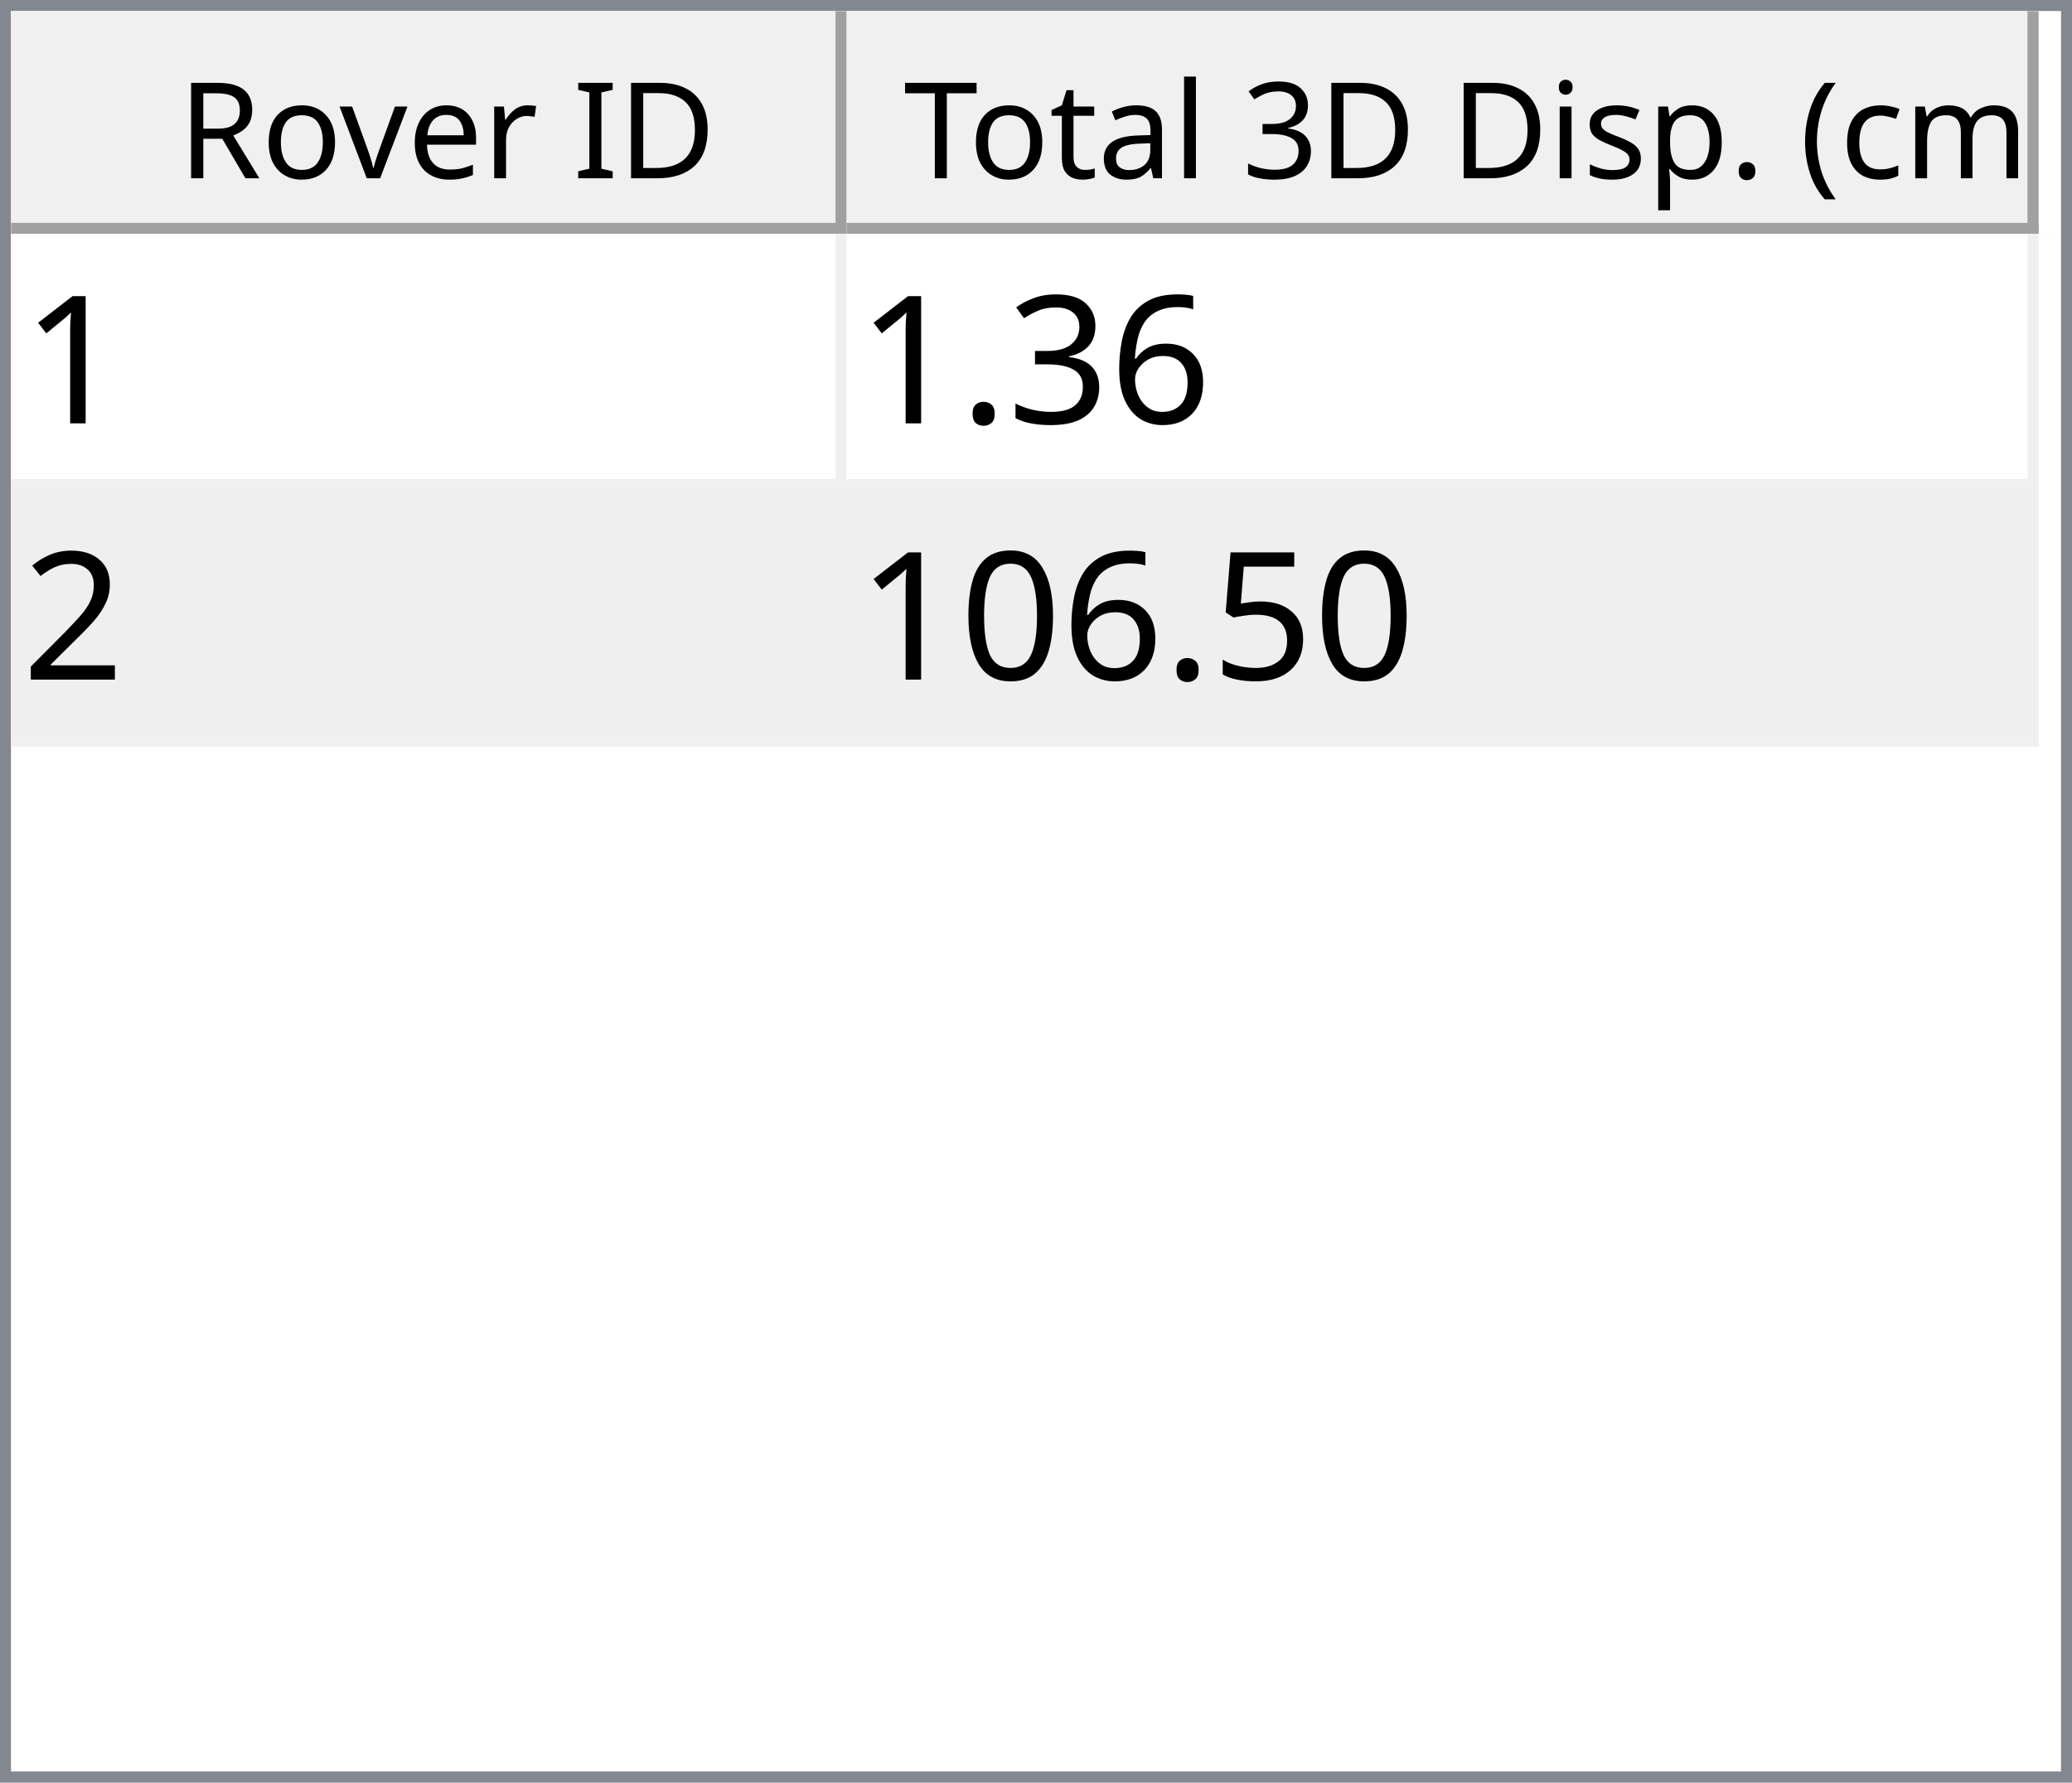
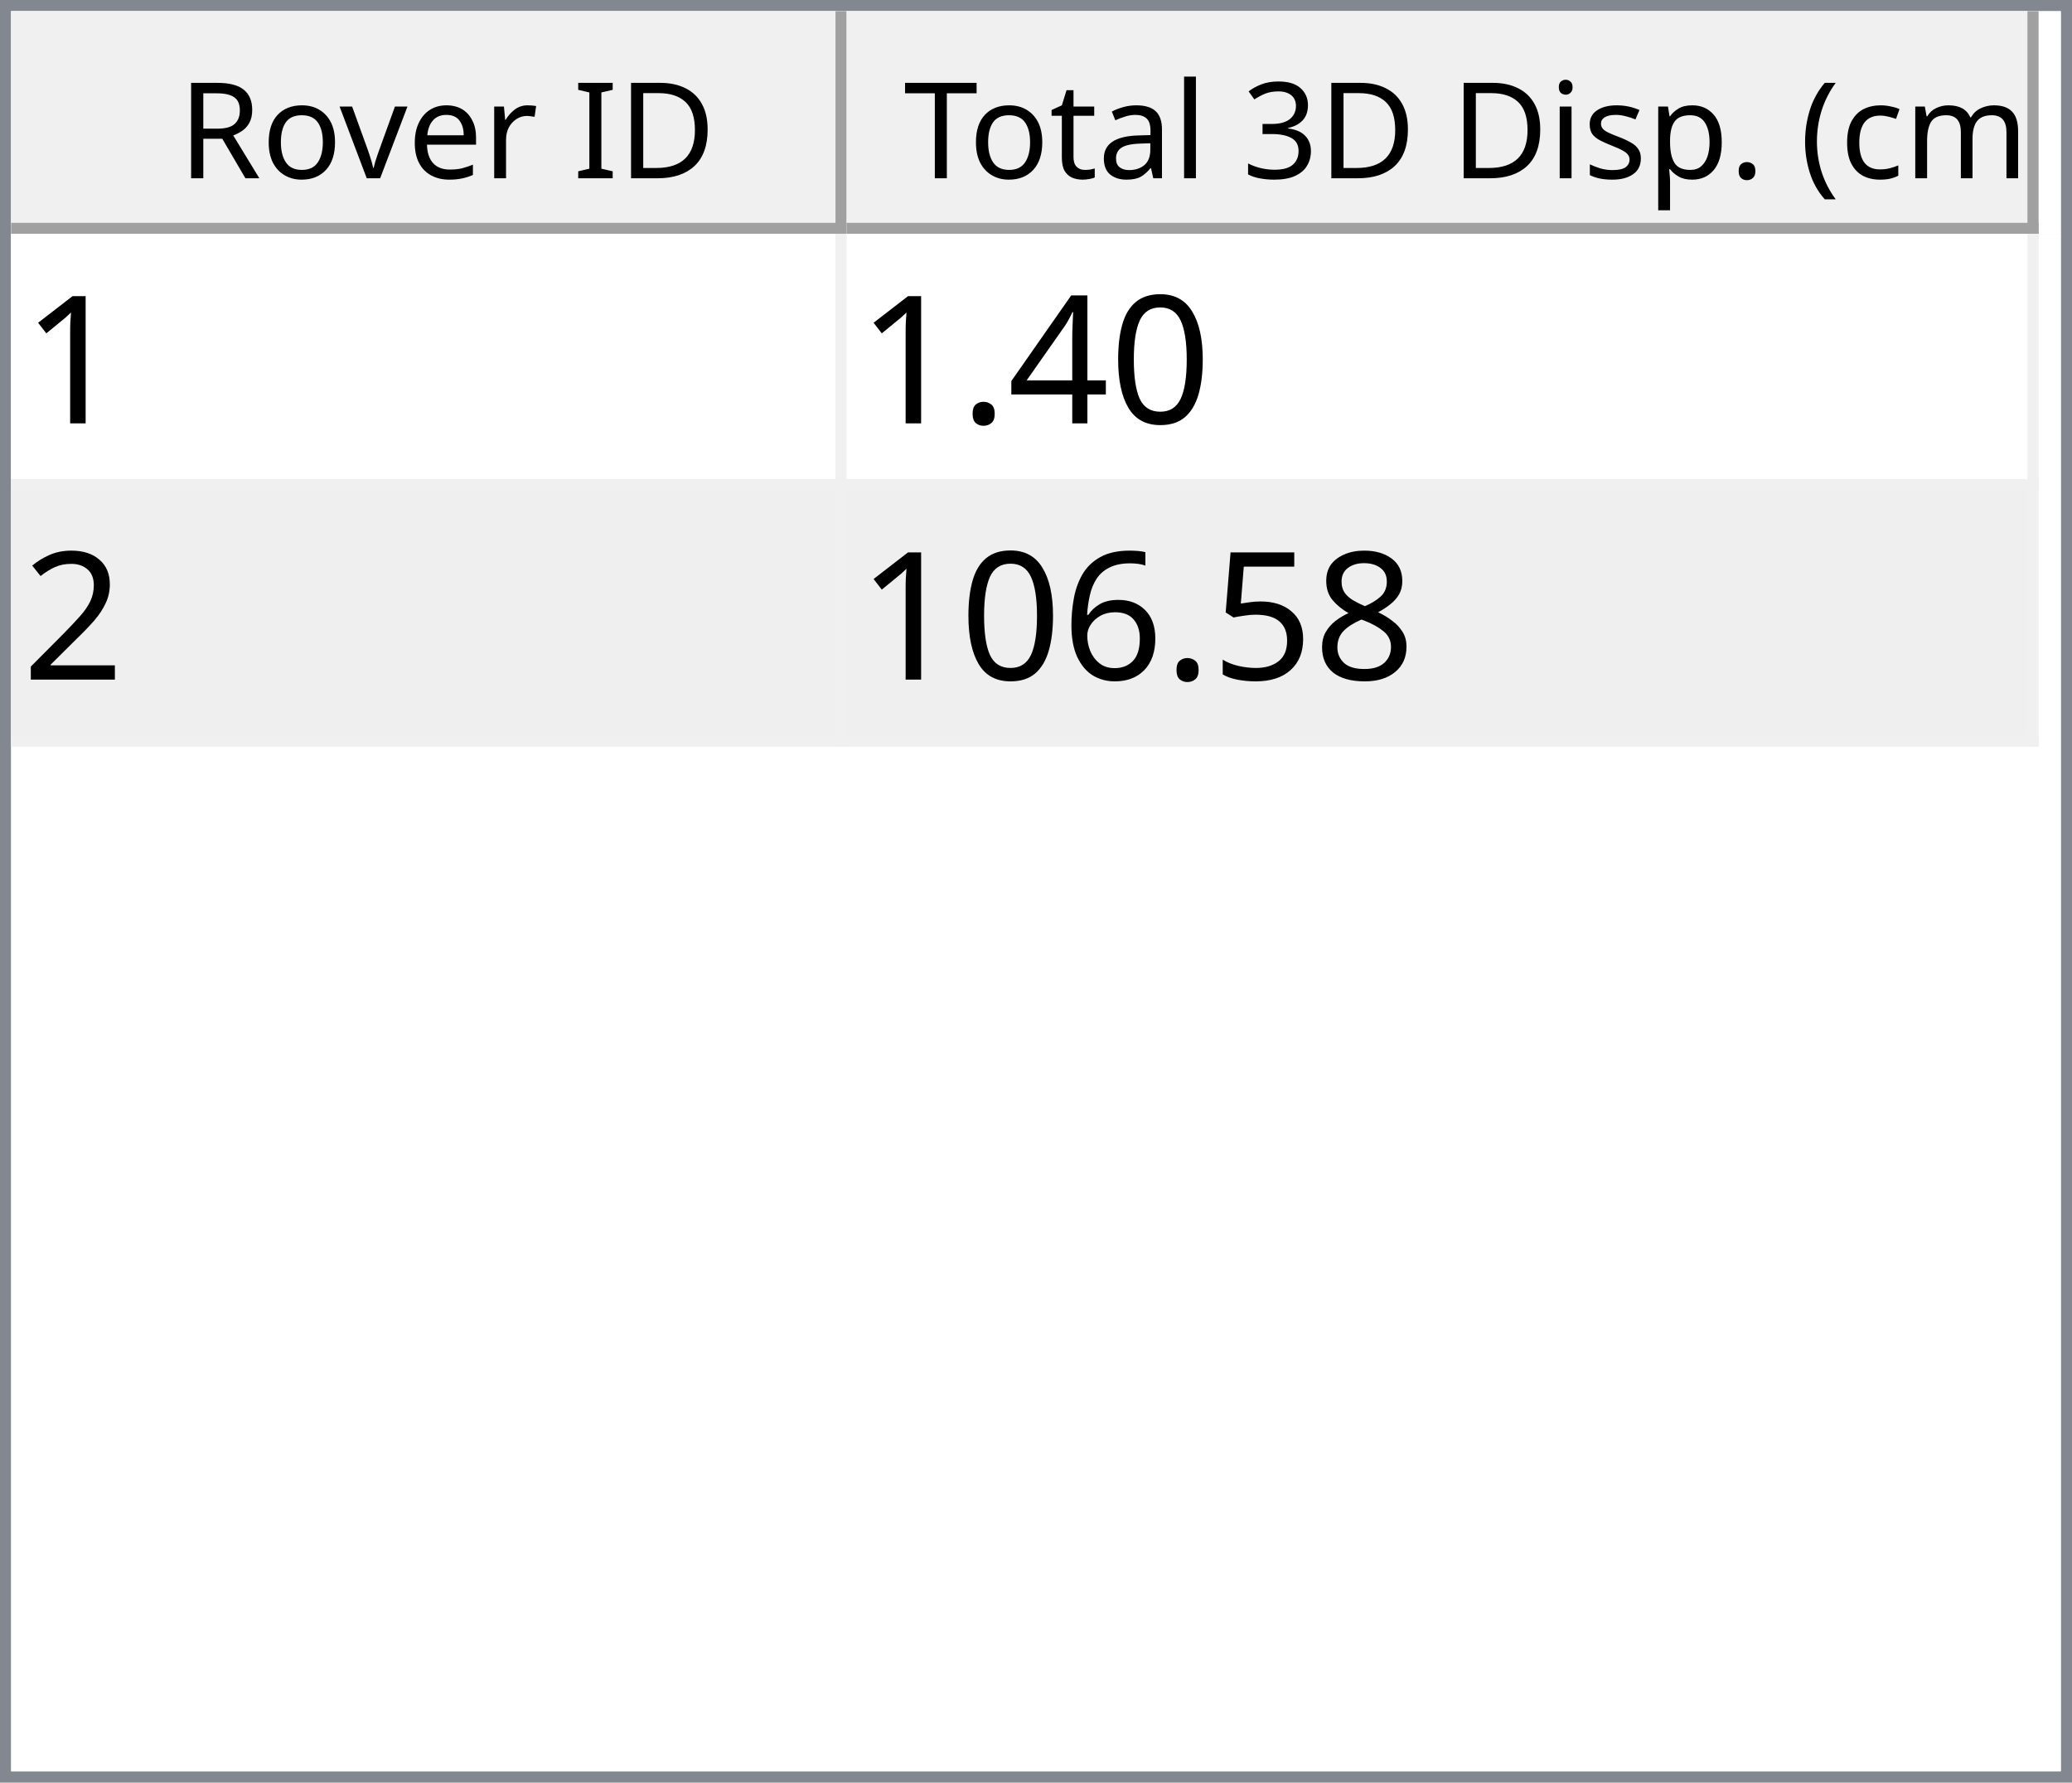
<svg xmlns="http://www.w3.org/2000/svg" style="fill-opacity:1; color-rendering:auto; color-interpolation:auto; text-rendering:auto; stroke:black; stroke-linecap:square; stroke-miterlimit:10; shape-rendering:auto; stroke-opacity:1; fill:black; stroke-dasharray:none; font-weight:normal; stroke-width:1; font-family:'Dialog'; font-style:normal; stroke-linejoin:miter; font-size:12px; stroke-dashoffset:0; image-rendering:auto;" width="186" height="160">
  <defs id="genericDefs" />
  <g>
    <defs id="defs1">
      <clipPath clipPathUnits="userSpaceOnUse" id="clipPath1">
        <path d="M0 0 L186 0 L186 160 L0 160 L0 0 Z" />
      </clipPath>
      <clipPath clipPathUnits="userSpaceOnUse" id="clipPath2">
        <path d="M0 0 L0 160 L186 160 L186 0 Z" />
      </clipPath>
      <clipPath clipPathUnits="userSpaceOnUse" id="clipPath3">
        <path d="M0 0 L0 20 L184 20 L184 0 Z" />
      </clipPath>
      <clipPath clipPathUnits="userSpaceOnUse" id="clipPath4">
        <path d="M0 0 L0 20 L75 20 L75 0 Z" />
      </clipPath>
      <clipPath clipPathUnits="userSpaceOnUse" id="clipPath5">
        <path d="M1 1 L1 19 L74 19 L74 1 Z" />
      </clipPath>
      <clipPath clipPathUnits="userSpaceOnUse" id="clipPath6">
        <path d="M0 0 L0 18 L73 18 L73 0 Z" />
      </clipPath>
      <clipPath clipPathUnits="userSpaceOnUse" id="clipPath7">
        <path d="M-0.5 -0.5 L-0.5 19.5 L74.5 19.5 L74.5 -0.5 Z" />
      </clipPath>
      <clipPath clipPathUnits="userSpaceOnUse" id="clipPath8">
        <path d="M0 0 L0 20 L107 20 L107 0 Z" />
      </clipPath>
      <clipPath clipPathUnits="userSpaceOnUse" id="clipPath9">
        <path d="M1 1 L1 19 L106 19 L106 1 Z" />
      </clipPath>
      <clipPath clipPathUnits="userSpaceOnUse" id="clipPath10">
        <path d="M0 0 L0 18 L105 18 L105 0 Z" />
      </clipPath>
      <clipPath clipPathUnits="userSpaceOnUse" id="clipPath11">
        <path d="M-0.5 -0.5 L-0.5 19.5 L106.5 19.5 L106.5 -0.5 Z" />
      </clipPath>
      <clipPath clipPathUnits="userSpaceOnUse" id="clipPath12">
        <path d="M0 0 L0 138 L184 138 L184 0 Z" />
      </clipPath>
      <clipPath clipPathUnits="userSpaceOnUse" id="clipPath13">
        <path d="M0 0 L0 46 L182 46 L182 0 Z" />
      </clipPath>
      <clipPath clipPathUnits="userSpaceOnUse" id="clipPath14">
        <path d="M-0.5 -0.5 L-0.5 45.5 L181.5 45.5 L181.5 -0.5 Z" />
      </clipPath>
      <clipPath clipPathUnits="userSpaceOnUse" id="clipPath15">
        <path d="M0 0 L0 22 L74 22 L74 0 Z" />
      </clipPath>
      <clipPath clipPathUnits="userSpaceOnUse" id="clipPath16">
        <path d="M0 0 L0 22 L106 22 L106 0 Z" />
      </clipPath>
      <font horiz-adv-x="64.551" id="font1">
        <font-face ascent="107.91" descent="25.098" units-per-em="100" style="font-style:normal; font-family:Segoe UI; font-weight:normal;" />
        <missing-glyph horiz-adv-x="64.551" d="M8.109 0 L8.109 68.266 L56.453 68.266 L56.453 0 L8.109 0 ZM15.328 7.234 L49.219 7.234 L49.219 61.031 L15.328 61.031 L15.328 7.234 Z" />
        <glyph unicode="D" horiz-adv-x="70.117" d="M9.188 0 L9.188 70.016 L28.516 70.016 Q65.531 70.016 65.531 35.891 Q65.531 19.672 55.25 9.836 Q44.969 0 27.734 0 L9.188 0 ZM17.391 62.594 L17.391 7.422 L27.828 7.422 Q41.609 7.422 49.273 14.797 Q56.938 22.172 56.938 35.688 Q56.938 62.594 28.328 62.594 L17.391 62.594 Z" />
        <glyph unicode="I" horiz-adv-x="26.611" d="M17.391 0 L9.188 0 L9.188 70.016 L17.391 70.016 L17.391 0 Z" />
        <glyph unicode=" " horiz-adv-x="27.393" d="" />
        <glyph unicode="r" horiz-adv-x="34.766" d="M34.188 41.891 Q32.078 43.5 28.125 43.5 Q23 43.5 19.555 38.672 Q16.109 33.844 16.109 25.484 L16.109 0 L8.109 0 L8.109 50 L16.109 50 L16.109 39.703 L16.312 39.703 Q18.016 44.969 21.531 47.922 Q25.047 50.875 29.391 50.875 Q32.516 50.875 34.188 50.203 L34.188 41.891 Z" />
        <glyph unicode="e" horiz-adv-x="52.295" d="M48.297 23 L12.984 23 Q13.188 14.656 17.484 10.109 Q21.781 5.562 29.297 5.562 Q37.75 5.562 44.828 11.141 L44.828 3.609 Q38.234 -1.172 27.391 -1.172 Q16.797 -1.172 10.742 5.641 Q4.688 12.453 4.688 24.812 Q4.688 36.469 11.305 43.82 Q17.922 51.172 27.734 51.172 Q37.547 51.172 42.922 44.828 Q48.297 38.484 48.297 27.203 L48.297 23 ZM40.094 29.781 Q40.047 36.719 36.75 40.578 Q33.453 44.438 27.594 44.438 Q21.922 44.438 17.969 40.383 Q14.016 36.328 13.094 29.781 L40.094 29.781 Z" />
        <glyph unicode="v" horiz-adv-x="47.9" d="M47.406 50 L27.484 0 L19.625 0 L0.688 50 L9.469 50 L22.172 13.672 Q23.578 9.672 23.922 6.688 L24.125 6.688 Q24.609 10.453 25.688 13.484 L38.969 50 L47.406 50 Z" />
        <glyph unicode="o" horiz-adv-x="58.594" d="M29 -1.172 Q17.922 -1.172 11.305 5.836 Q4.688 12.844 4.688 24.422 Q4.688 37.016 11.57 44.094 Q18.453 51.172 30.172 51.172 Q41.359 51.172 47.633 44.289 Q53.906 37.406 53.906 25.203 Q53.906 13.234 47.141 6.031 Q40.375 -1.172 29 -1.172 ZM29.594 44.438 Q21.875 44.438 17.383 39.188 Q12.891 33.938 12.891 24.703 Q12.891 15.828 17.43 10.695 Q21.969 5.562 29.594 5.562 Q37.359 5.562 41.531 10.594 Q45.703 15.625 45.703 24.906 Q45.703 34.281 41.531 39.359 Q37.359 44.438 29.594 44.438 Z" />
        <glyph unicode="R" horiz-adv-x="59.814" d="M59.375 0 L49.609 0 L37.891 19.625 Q36.281 22.359 34.766 24.289 Q33.25 26.219 31.664 27.438 Q30.078 28.656 28.25 29.219 Q26.422 29.781 24.125 29.781 L17.391 29.781 L17.391 0 L9.188 0 L9.188 70.016 L30.078 70.016 Q34.672 70.016 38.555 68.867 Q42.438 67.719 45.289 65.375 Q48.141 63.031 49.758 59.547 Q51.375 56.062 51.375 51.375 Q51.375 47.703 50.273 44.656 Q49.172 41.609 47.148 39.211 Q45.125 36.812 42.266 35.133 Q39.406 33.453 35.844 32.516 L35.844 32.328 Q37.594 31.547 38.891 30.547 Q40.188 29.547 41.359 28.18 Q42.531 26.812 43.68 25.078 Q44.828 23.344 46.234 21.047 L59.375 0 ZM17.391 62.594 L17.391 37.203 L28.516 37.203 Q31.594 37.203 34.203 38.133 Q36.812 39.062 38.719 40.797 Q40.625 42.531 41.703 45.047 Q42.781 47.562 42.781 50.688 Q42.781 56.297 39.141 59.445 Q35.5 62.594 28.609 62.594 L17.391 62.594 Z" />
        <glyph unicode=")" horiz-adv-x="30.176" d="M8.297 -15.922 L1.172 -15.922 Q16.406 2.344 16.406 26.812 Q16.406 51.469 1.078 70.016 L8.297 70.016 Q23.531 52.156 23.531 26.703 Q23.531 1.375 8.297 -15.922 Z" />
        <glyph unicode="m" horiz-adv-x="86.133" d="M79.109 0 L71.094 0 L71.094 28.719 Q71.094 37.016 68.531 40.727 Q65.969 44.438 59.906 44.438 Q54.781 44.438 51.195 39.75 Q47.609 35.062 47.609 28.516 L47.609 0 L39.594 0 L39.594 29.688 Q39.594 44.438 28.219 44.438 Q22.953 44.438 19.531 40.016 Q16.109 35.594 16.109 28.516 L16.109 0 L8.109 0 L8.109 50 L16.109 50 L16.109 42.094 L16.312 42.094 Q21.625 51.172 31.844 51.172 Q36.969 51.172 40.773 48.312 Q44.578 45.453 46 40.828 Q51.562 51.172 62.594 51.172 Q79.109 51.172 79.109 30.812 L79.109 0 Z" />
        <glyph unicode="c" horiz-adv-x="46.191" d="M42.188 2.297 Q36.422 -1.172 28.516 -1.172 Q17.828 -1.172 11.258 5.789 Q4.688 12.75 4.688 23.828 Q4.688 36.188 11.766 43.68 Q18.844 51.172 30.672 51.172 Q37.25 51.172 42.281 48.734 L42.281 40.531 Q36.719 44.438 30.375 44.438 Q22.703 44.438 17.797 38.945 Q12.891 33.453 12.891 24.516 Q12.891 15.719 17.508 10.641 Q22.125 5.562 29.891 5.562 Q36.422 5.562 42.188 9.906 L42.188 2.297 Z" />
        <glyph unicode="(" horiz-adv-x="30.176" d="M29.109 -15.922 L21.969 -15.922 Q6.844 1.375 6.844 26.703 Q6.844 52.156 21.969 70.016 L29.203 70.016 Q13.875 51.469 13.875 26.812 Q13.875 2.344 29.109 -15.922 Z" />
        <glyph unicode="." horiz-adv-x="21.68" d="M10.891 -1.078 Q8.641 -1.078 7.055 0.539 Q5.469 2.156 5.469 4.391 Q5.469 6.641 7.055 8.273 Q8.641 9.906 10.891 9.906 Q13.188 9.906 14.797 8.273 Q16.406 6.641 16.406 4.391 Q16.406 2.156 14.797 0.539 Q13.188 -1.078 10.891 -1.078 Z" />
        <glyph unicode="p" horiz-adv-x="58.789" d="M16.312 7.234 L16.109 7.234 L16.109 -23 L8.109 -23 L8.109 50 L16.109 50 L16.109 41.219 L16.312 41.219 Q22.219 51.172 33.594 51.172 Q43.266 51.172 48.688 44.461 Q54.109 37.75 54.109 26.469 Q54.109 13.922 48 6.375 Q41.891 -1.172 31.297 -1.172 Q21.578 -1.172 16.312 7.234 ZM16.109 27.391 L16.109 20.406 Q16.109 14.203 20.141 9.883 Q24.172 5.562 30.375 5.562 Q37.641 5.562 41.773 11.133 Q45.906 16.703 45.906 26.609 Q45.906 34.969 42.047 39.703 Q38.188 44.438 31.594 44.438 Q24.609 44.438 20.359 39.578 Q16.109 34.719 16.109 27.391 Z" />
        <glyph unicode="s" horiz-adv-x="42.432" d="M5.078 1.812 L5.078 10.406 Q11.625 5.562 19.484 5.562 Q30.031 5.562 30.031 12.594 Q30.031 14.594 29.125 15.992 Q28.219 17.391 26.68 18.461 Q25.141 19.531 23.07 20.383 Q21 21.234 18.609 22.172 Q15.281 23.484 12.766 24.828 Q10.25 26.172 8.57 27.859 Q6.891 29.547 6.031 31.695 Q5.172 33.844 5.172 36.719 Q5.172 40.234 6.789 42.945 Q8.406 45.656 11.086 47.484 Q13.766 49.312 17.211 50.242 Q20.656 51.172 24.312 51.172 Q30.812 51.172 35.938 48.922 L35.938 40.828 Q30.422 44.438 23.25 44.438 Q21 44.438 19.195 43.922 Q17.391 43.406 16.094 42.477 Q14.797 41.547 14.086 40.258 Q13.375 38.969 13.375 37.406 Q13.375 35.453 14.086 34.133 Q14.797 32.812 16.164 31.789 Q17.531 30.766 19.484 29.938 Q21.438 29.109 23.922 28.125 Q27.25 26.859 29.883 25.516 Q32.516 24.172 34.375 22.484 Q36.234 20.797 37.234 18.602 Q38.234 16.406 38.234 13.375 Q38.234 9.672 36.602 6.938 Q34.969 4.203 32.234 2.398 Q29.5 0.594 25.93 -0.289 Q22.359 -1.172 18.453 -1.172 Q10.75 -1.172 5.078 1.812 Z" />
        <glyph unicode="i" horiz-adv-x="24.219" d="M12.203 62.703 Q10.062 62.703 8.547 64.164 Q7.031 65.625 7.031 67.875 Q7.031 70.125 8.547 71.609 Q10.062 73.094 12.203 73.094 Q14.406 73.094 15.945 71.609 Q17.484 70.125 17.484 67.875 Q17.484 65.719 15.945 64.211 Q14.406 62.703 12.203 62.703 ZM16.109 0 L8.109 0 L8.109 50 L16.109 50 L16.109 0 Z" />
        <glyph unicode="3" horiz-adv-x="53.906" d="M46.531 19.828 Q46.531 15.094 44.75 11.211 Q42.969 7.328 39.719 4.57 Q36.469 1.812 31.93 0.297 Q27.391 -1.219 21.922 -1.219 Q11.922 -1.219 6 2.594 L6 11.188 Q13.094 5.609 22.219 5.609 Q25.875 5.609 28.828 6.539 Q31.781 7.469 33.906 9.227 Q36.031 10.984 37.18 13.477 Q38.328 15.969 38.328 19.094 Q38.328 32.812 18.797 32.812 L12.984 32.812 L12.984 39.594 L18.5 39.594 Q35.797 39.594 35.797 52.484 Q35.797 64.406 22.609 64.406 Q15.188 64.406 8.688 59.422 L8.688 67.188 Q15.375 71.188 24.609 71.188 Q29 71.188 32.57 69.969 Q36.141 68.75 38.68 66.555 Q41.219 64.359 42.609 61.281 Q44 58.203 44 54.5 Q44 40.672 30.031 36.719 L30.031 36.531 Q33.594 36.141 36.625 34.797 Q39.656 33.453 41.852 31.305 Q44.047 29.156 45.289 26.25 Q46.531 23.344 46.531 19.828 Z" />
        <glyph unicode="l" horiz-adv-x="24.219" d="M16.109 0 L8.109 0 L8.109 74.031 L16.109 74.031 L16.109 0 Z" />
        <glyph unicode="a" horiz-adv-x="50.879" d="M43.891 0 L35.891 0 L35.891 7.812 L35.688 7.812 Q30.469 -1.172 20.312 -1.172 Q12.844 -1.172 8.617 2.781 Q4.391 6.734 4.391 13.281 Q4.391 27.297 20.906 29.594 L35.891 31.688 Q35.891 44.438 25.594 44.438 Q16.547 44.438 9.281 38.281 L9.281 46.484 Q16.656 51.172 26.266 51.172 Q43.891 51.172 43.891 32.516 L43.891 0 ZM35.891 25.297 L23.828 23.641 Q18.266 22.859 15.43 20.875 Q12.594 18.891 12.594 13.875 Q12.594 10.203 15.211 7.883 Q17.828 5.562 22.172 5.562 Q28.125 5.562 32.008 9.742 Q35.891 13.922 35.891 20.312 L35.891 25.297 Z" />
        <glyph unicode="t" horiz-adv-x="33.887" d="M31.297 0.484 Q28.469 -1.078 23.828 -1.078 Q10.688 -1.078 10.688 13.578 L10.688 43.172 L2.094 43.172 L2.094 50 L10.688 50 L10.688 62.203 L18.703 64.797 L18.703 50 L31.297 50 L31.297 43.172 L18.703 43.172 L18.703 14.984 Q18.703 9.969 20.414 7.82 Q22.125 5.672 26.078 5.672 Q29.109 5.672 31.297 7.328 L31.297 0.484 Z" />
        <glyph unicode="T" horiz-adv-x="52.393" d="M50.594 62.594 L30.375 62.594 L30.375 0 L22.172 0 L22.172 62.594 L2 62.594 L2 70.016 L50.594 70.016 L50.594 62.594 Z" />
      </font>
      <font horiz-adv-x="75.0" id="font2">
        <font-face ascent="100.537" descent="21.973" units-per-em="100" style="font-style:normal; font-family:sans-serif; font-weight:normal;" />
        <missing-glyph horiz-adv-x="75.0" d="M12.5 0 L12.5 62.5 L62.5 62.5 L62.5 0 L12.5 0 ZM14.062 1.562 L60.938 1.562 L60.938 60.938 L14.062 60.938 L14.062 1.562 Z" />
        <glyph unicode="1" horiz-adv-x="55.615" d="M37.25 0 L28.469 0 L28.469 56 Q25.297 52.984 20.141 49.953 Q14.984 46.922 10.891 45.406 L10.891 53.906 Q18.266 57.375 23.781 62.305 Q29.297 67.234 31.594 71.875 L37.25 71.875 L37.25 0 Z" />
-         <glyph unicode="6" horiz-adv-x="55.615" d="M49.75 54.047 L41.016 53.375 Q39.844 58.547 37.703 60.891 Q34.125 64.656 28.906 64.656 Q24.703 64.656 21.531 62.312 Q17.391 59.281 14.992 53.469 Q12.594 47.656 12.5 36.922 Q15.672 41.75 20.266 44.094 Q24.859 46.438 29.891 46.438 Q38.672 46.438 44.852 39.969 Q51.031 33.5 51.031 23.25 Q51.031 16.5 48.125 10.719 Q45.219 4.938 40.141 1.859 Q35.062 -1.219 28.609 -1.219 Q17.625 -1.219 10.695 6.859 Q3.766 14.938 3.766 33.5 Q3.766 54.25 11.422 63.672 Q18.109 71.875 29.438 71.875 Q37.891 71.875 43.289 67.141 Q48.688 62.406 49.75 54.047 ZM13.875 23.188 Q13.875 18.656 15.797 14.508 Q17.719 10.359 21.188 8.18 Q24.656 6 28.469 6 Q34.031 6 38.039 10.492 Q42.047 14.984 42.047 22.703 Q42.047 30.125 38.086 34.398 Q34.125 38.672 28.125 38.672 Q22.172 38.672 18.023 34.398 Q13.875 30.125 13.875 23.188 Z" />
-         <glyph unicode="3" horiz-adv-x="55.615" d="M4.203 18.891 L12.984 20.062 Q14.5 12.594 18.141 9.297 Q21.781 6 27 6 Q33.203 6 37.477 10.297 Q41.75 14.594 41.75 20.953 Q41.75 27 37.797 30.93 Q33.844 34.859 27.734 34.859 Q25.25 34.859 21.531 33.891 L22.516 41.609 Q23.391 41.5 23.922 41.5 Q29.547 41.5 34.039 44.43 Q38.531 47.359 38.531 53.469 Q38.531 58.297 35.258 61.477 Q31.984 64.656 26.812 64.656 Q21.688 64.656 18.266 61.43 Q14.844 58.203 13.875 51.766 L5.078 53.328 Q6.688 62.156 12.398 67.016 Q18.109 71.875 26.609 71.875 Q32.469 71.875 37.398 69.359 Q42.328 66.844 44.945 62.5 Q47.562 58.156 47.562 53.266 Q47.562 48.641 45.07 44.828 Q42.578 41.016 37.703 38.766 Q44.047 37.312 47.562 32.695 Q51.078 28.078 51.078 21.141 Q51.078 11.766 44.242 5.25 Q37.406 -1.266 26.953 -1.266 Q17.531 -1.266 11.305 4.352 Q5.078 9.969 4.203 18.891 Z" />
+         <glyph unicode="0" horiz-adv-x="55.615" d="M4.156 35.297 Q4.156 48 6.766 55.742 Q9.375 63.484 14.523 67.68 Q19.672 71.875 27.484 71.875 Q33.25 71.875 37.594 69.555 Q41.938 67.234 44.773 62.867 Q47.609 58.5 49.219 52.227 Q50.828 45.953 50.828 35.297 Q50.828 22.703 48.242 14.969 Q45.656 7.234 40.508 3.008 Q35.359 -1.219 27.484 -1.219 Q17.141 -1.219 11.234 6.203 Q4.156 15.141 4.156 35.297 ZM13.188 35.297 Q13.188 17.672 17.312 11.836 Q21.438 6 27.484 6 Q33.547 6 37.672 11.859 Q41.797 17.719 41.797 35.297 Q41.797 52.984 37.672 58.789 Q33.547 64.594 27.391 64.594 Q21.344 64.594 17.719 59.469 Q13.188 52.938 13.188 35.297 Z" />
+         <glyph unicode="4" horiz-adv-x="55.615" d="M32.328 0 L32.328 17.141 L1.266 17.141 L1.266 25.203 L33.938 71.578 L41.109 71.578 L41.109 25.203 L50.781 25.203 L50.781 17.141 L41.109 17.141 L41.109 0 L32.328 0 ZM32.328 25.203 L32.328 57.469 L9.906 25.203 L32.328 25.203 Z" />
        <glyph unicode="." horiz-adv-x="27.783" d="M9.078 0 L9.078 10.016 L19.094 10.016 L19.094 0 L9.078 0 Z" />
        <glyph unicode="2" horiz-adv-x="55.615" d="M50.344 8.453 L50.344 0 L3.031 0 Q2.938 3.172 4.047 6.109 Q5.859 10.938 9.836 15.625 Q13.812 20.312 21.344 26.469 Q33.016 36.031 37.117 41.625 Q41.219 47.219 41.219 52.203 Q41.219 57.422 37.477 61.008 Q33.734 64.594 27.734 64.594 Q21.391 64.594 17.578 60.789 Q13.766 56.984 13.719 50.25 L4.688 51.172 Q5.609 61.281 11.664 66.578 Q17.719 71.875 27.938 71.875 Q38.234 71.875 44.242 66.164 Q50.25 60.453 50.25 52 Q50.25 47.703 48.492 43.555 Q46.734 39.406 42.656 34.812 Q38.578 30.219 29.109 22.219 Q21.188 15.578 18.945 13.211 Q16.703 10.844 15.234 8.453 L50.344 8.453 Z" />
+         <glyph unicode="8" horiz-adv-x="55.615" d="M17.672 38.812 Q12.203 40.828 9.57 44.539 Q6.938 48.25 6.938 53.422 Q6.938 61.234 12.555 66.555 Q18.172 71.875 27.484 71.875 Q36.859 71.875 42.578 66.43 Q48.297 60.984 48.297 53.172 Q48.297 48.188 45.68 44.508 Q43.062 40.828 37.75 38.812 Q44.344 36.672 47.781 31.883 Q51.219 27.094 51.219 20.453 Q51.219 11.281 44.727 5.031 Q38.234 -1.219 27.641 -1.219 Q17.047 -1.219 10.547 5.055 Q4.047 11.328 4.047 20.703 Q4.047 27.688 7.594 32.398 Q11.141 37.109 17.672 38.812 ZM15.922 53.719 Q15.922 48.641 19.195 45.414 Q22.469 42.188 27.688 42.188 Q32.766 42.188 36.016 45.383 Q39.266 48.578 39.266 53.219 Q39.266 58.062 35.914 61.359 Q32.562 64.656 27.594 64.656 Q22.562 64.656 19.242 61.43 Q15.922 58.203 15.922 53.719 ZM13.094 20.656 Q13.094 16.891 14.875 13.375 Q16.656 9.859 20.172 7.93 Q23.688 6 27.734 6 Q34.031 6 38.133 10.055 Q42.234 14.109 42.234 20.359 Q42.234 26.703 38.016 30.859 Q33.797 35.016 27.438 35.016 Q21.234 35.016 17.164 30.914 Q13.094 26.812 13.094 20.656 Z" />
        <glyph unicode="5" horiz-adv-x="55.615" d="M4.156 18.75 L13.375 19.531 Q14.406 12.797 18.141 9.398 Q21.875 6 27.156 6 Q33.5 6 37.891 10.789 Q42.281 15.578 42.281 23.484 Q42.281 31 38.062 35.352 Q33.844 39.703 27 39.703 Q22.75 39.703 19.336 37.773 Q15.922 35.844 13.969 32.766 L5.719 33.844 L12.641 70.609 L48.25 70.609 L48.25 62.203 L19.672 62.203 L15.828 42.969 Q22.266 47.469 29.344 47.469 Q38.719 47.469 45.164 40.969 Q51.609 34.469 51.609 24.266 Q51.609 14.547 45.953 7.469 Q39.062 -1.219 27.156 -1.219 Q17.391 -1.219 11.211 4.25 Q5.031 9.719 4.156 18.75 Z" />
-         <glyph unicode="0" horiz-adv-x="55.615" d="M4.156 35.297 Q4.156 48 6.766 55.742 Q9.375 63.484 14.523 67.68 Q19.672 71.875 27.484 71.875 Q33.25 71.875 37.594 69.555 Q41.938 67.234 44.773 62.867 Q47.609 58.5 49.219 52.227 Q50.828 45.953 50.828 35.297 Q50.828 22.703 48.242 14.969 Q45.656 7.234 40.508 3.008 Q35.359 -1.219 27.484 -1.219 Q17.141 -1.219 11.234 6.203 Q4.156 15.141 4.156 35.297 ZM13.188 35.297 Q13.188 17.672 17.312 11.836 Q21.438 6 27.484 6 Q33.547 6 37.672 11.859 Q41.797 17.719 41.797 35.297 Q41.797 52.984 37.672 58.789 Q33.547 64.594 27.391 64.594 Q21.344 64.594 17.719 59.469 Q13.188 52.938 13.188 35.297 Z" />
+         <glyph unicode="6" horiz-adv-x="55.615" d="M49.75 54.047 L41.016 53.375 Q39.844 58.547 37.703 60.891 Q34.125 64.656 28.906 64.656 Q24.703 64.656 21.531 62.312 Q17.391 59.281 14.992 53.469 Q12.594 47.656 12.5 36.922 Q15.672 41.75 20.266 44.094 Q24.859 46.438 29.891 46.438 Q38.672 46.438 44.852 39.969 Q51.031 33.5 51.031 23.25 Q51.031 16.5 48.125 10.719 Q45.219 4.938 40.141 1.859 Q35.062 -1.219 28.609 -1.219 Q17.625 -1.219 10.695 6.859 Q3.766 14.938 3.766 33.5 Q3.766 54.25 11.422 63.672 Q18.109 71.875 29.438 71.875 Q37.891 71.875 43.289 67.141 Q48.688 62.406 49.75 54.047 ZM13.875 23.188 Q13.875 18.656 15.797 14.508 Q17.719 10.359 21.188 8.18 Q24.656 6 28.469 6 Q34.031 6 38.039 10.492 Q42.047 14.984 42.047 22.703 Q42.047 30.125 38.086 34.398 Q34.125 38.672 28.125 38.672 Q22.172 38.672 18.023 34.398 Q13.875 30.125 13.875 23.188 Z" />
      </font>
    </defs>
    <g style="fill:white; stroke:white;">
      <rect x="0" y="0" width="186" style="clip-path:url(#clipPath1); stroke:none;" height="160" />
    </g>
    <g style="fill:white; text-rendering:optimizeSpeed; color-rendering:optimizeSpeed; image-rendering:optimizeSpeed; shape-rendering:crispEdges; stroke:white; color-interpolation:sRGB;">
      <rect x="0" width="186" height="160" y="0" style="stroke:none;" />
      <path style="stroke:none;" d="M0 160 L186 160 L186 0 L0 0 Z" />
    </g>
    <g style="fill:rgb(240,240,240); font-family:'Segoe UI'; stroke:rgb(240,240,240);">
      <rect x="0" y="0" width="186" style="clip-path:url(#clipPath2); stroke:none;" height="160" />
    </g>
    <g style="fill:rgb(130,135,144); font-family:'Segoe UI'; stroke:rgb(130,135,144);">
      <path d="M0 0 L186 0 L186 160 L0 160 L0 0 ZM1 1 L185 1 L185 159 L1 159 L1 1 Z" style="fill-rule:evenodd; clip-path:url(#clipPath2); stroke:none;" />
    </g>
    <g style="fill:white; font-family:'Segoe UI'; stroke:white;" transform="translate(1,1)">
      <rect x="0" y="0" width="184" style="clip-path:url(#clipPath3); stroke:none;" height="20" />
    </g>
    <g style="fill:rgb(240,240,240); font-family:'Segoe UI'; stroke:rgb(240,240,240);" transform="translate(1,1)">
      <rect x="0" y="0" width="75" style="clip-path:url(#clipPath4); stroke:none;" height="20" />
    </g>
    <g style="font-family:'Segoe UI';" transform="translate(2,2)">
      <text x="14" xml:space="preserve" y="14" style="clip-path:url(#clipPath6); stroke:none;">Rover ID</text>
    </g>
    <g style="fill:rgb(160,160,160); font-family:'Segoe UI'; stroke:rgb(160,160,160); stroke-linejoin:bevel;" transform="translate(1.5,1.5)">
      <line x1="74" x2="74" y1="0" style="fill:none; clip-path:url(#clipPath7);" y2="19" />
    </g>
    <g style="fill:rgb(160,160,160); font-family:'Segoe UI'; stroke:rgb(160,160,160); stroke-linejoin:bevel;" transform="matrix(1,0,0,1,1,1) translate(0.5,0.5)">
      <line x1="0" x2="74" y1="19" style="fill:none; clip-path:url(#clipPath7);" y2="19" />
    </g>
    <g style="fill:rgb(240,240,240); font-family:'Segoe UI'; stroke:rgb(240,240,240);" transform="translate(76,1)">
      <rect x="0" y="0" width="107" style="clip-path:url(#clipPath8); stroke:none;" height="20" />
    </g>
    <g style="font-family:'Segoe UI';" transform="translate(77,2)">
      <text x="1" xml:space="preserve" y="14" style="clip-path:url(#clipPath10); stroke:none;"> Total 3D Disp. (cm)</text>
    </g>
    <g style="fill:rgb(160,160,160); font-family:'Segoe UI'; stroke:rgb(160,160,160); stroke-linejoin:bevel;" transform="translate(76.5,1.5)">
      <line x1="106" x2="106" y1="0" style="fill:none; clip-path:url(#clipPath11);" y2="19" />
    </g>
    <g style="fill:rgb(160,160,160); font-family:'Segoe UI'; stroke:rgb(160,160,160); stroke-linejoin:bevel;" transform="matrix(1,0,0,1,76,1) translate(0.5,0.5)">
      <line x1="0" x2="106" y1="19" style="fill:none; clip-path:url(#clipPath11);" y2="19" />
    </g>
    <g style="fill:white; font-family:'Segoe UI'; stroke:white;" transform="translate(1,21)">
      <rect x="0" y="0" width="184" style="clip-path:url(#clipPath12); stroke:none;" height="138" />
    </g>
    <g style="fill:rgb(240,240,240); font-size:16px; font-family:sans-serif; stroke:rgb(240,240,240);" transform="translate(1,21)">
      <rect x="0" y="0" width="182" style="clip-path:url(#clipPath13); stroke:none;" height="46" />
      <line transform="translate(0.5,0.5)" x1="0" x2="181" y1="22" style="clip-path:url(#clipPath14); fill:none; stroke-linejoin:bevel;" y2="22" />
    </g>
    <g transform="matrix(1,0,0,1,1,21) translate(0.5,0.5)" style="fill:rgb(240,240,240); font-size:16px; font-family:sans-serif; stroke:rgb(240,240,240); stroke-linejoin:bevel;">
      <line x1="0" x2="181" y1="45" style="fill:none; clip-path:url(#clipPath14);" y2="45" />
    </g>
    <g transform="matrix(1,0,0,1,1,21) translate(0.5,0.5)" style="fill:rgb(240,240,240); font-size:16px; font-family:sans-serif; stroke:rgb(240,240,240); stroke-linejoin:bevel;">
      <line x1="74" x2="74" y1="0" style="fill:none; clip-path:url(#clipPath14);" y2="45" />
    </g>
    <g transform="matrix(1,0,0,1,1,21) translate(0.5,0.5)" style="fill:rgb(240,240,240); font-size:16px; font-family:sans-serif; stroke:rgb(240,240,240); stroke-linejoin:bevel;">
      <line x1="181" x2="181" y1="0" style="fill:none; clip-path:url(#clipPath14);" y2="45" />
    </g>
    <g style="fill:white; font-size:16px; font-family:sans-serif; stroke:white;" transform="matrix(1,0,0,1,1,21)">
      <rect x="0" y="0" width="74" style="clip-path:url(#clipPath15); stroke:none;" height="22" />
      <text x="1" y="17" style="fill:black; clip-path:url(#clipPath15); stroke:none;" xml:space="preserve">1</text>
    </g>
    <g style="fill:white; font-size:16px; font-family:sans-serif; stroke:white;" transform="matrix(1,0,0,1,1,21) translate(75,0)">
      <rect x="0" y="0" width="106" style="clip-path:url(#clipPath16); stroke:none;" height="22" />
-       <text x="1" y="17" style="fill:black; clip-path:url(#clipPath16); stroke:none;" xml:space="preserve">1.36</text>
+       <text x="1" y="17" style="fill:black; clip-path:url(#clipPath16); stroke:none;" xml:space="preserve">1.40</text>
    </g>
    <g style="fill:rgb(239,239,239); font-size:16px; font-family:sans-serif; stroke:rgb(239,239,239);" transform="matrix(1,0,0,1,1,21) translate(0,23)">
      <rect x="0" y="0" width="74" style="clip-path:url(#clipPath15); stroke:none;" height="22" />
      <text x="1" y="17" style="fill:black; clip-path:url(#clipPath15); stroke:none;" xml:space="preserve">2</text>
    </g>
    <g style="fill:rgb(239,239,239); font-size:16px; font-family:sans-serif; stroke:rgb(239,239,239);" transform="matrix(1,0,0,1,1,21) translate(75,23)">
      <rect x="0" y="0" width="106" style="clip-path:url(#clipPath16); stroke:none;" height="22" />
-       <text x="1" y="17" style="fill:black; clip-path:url(#clipPath16); stroke:none;" xml:space="preserve">106.50</text>
+       <text x="1" y="17" style="fill:black; clip-path:url(#clipPath16); stroke:none;" xml:space="preserve">106.58</text>
    </g>
  </g>
</svg>
